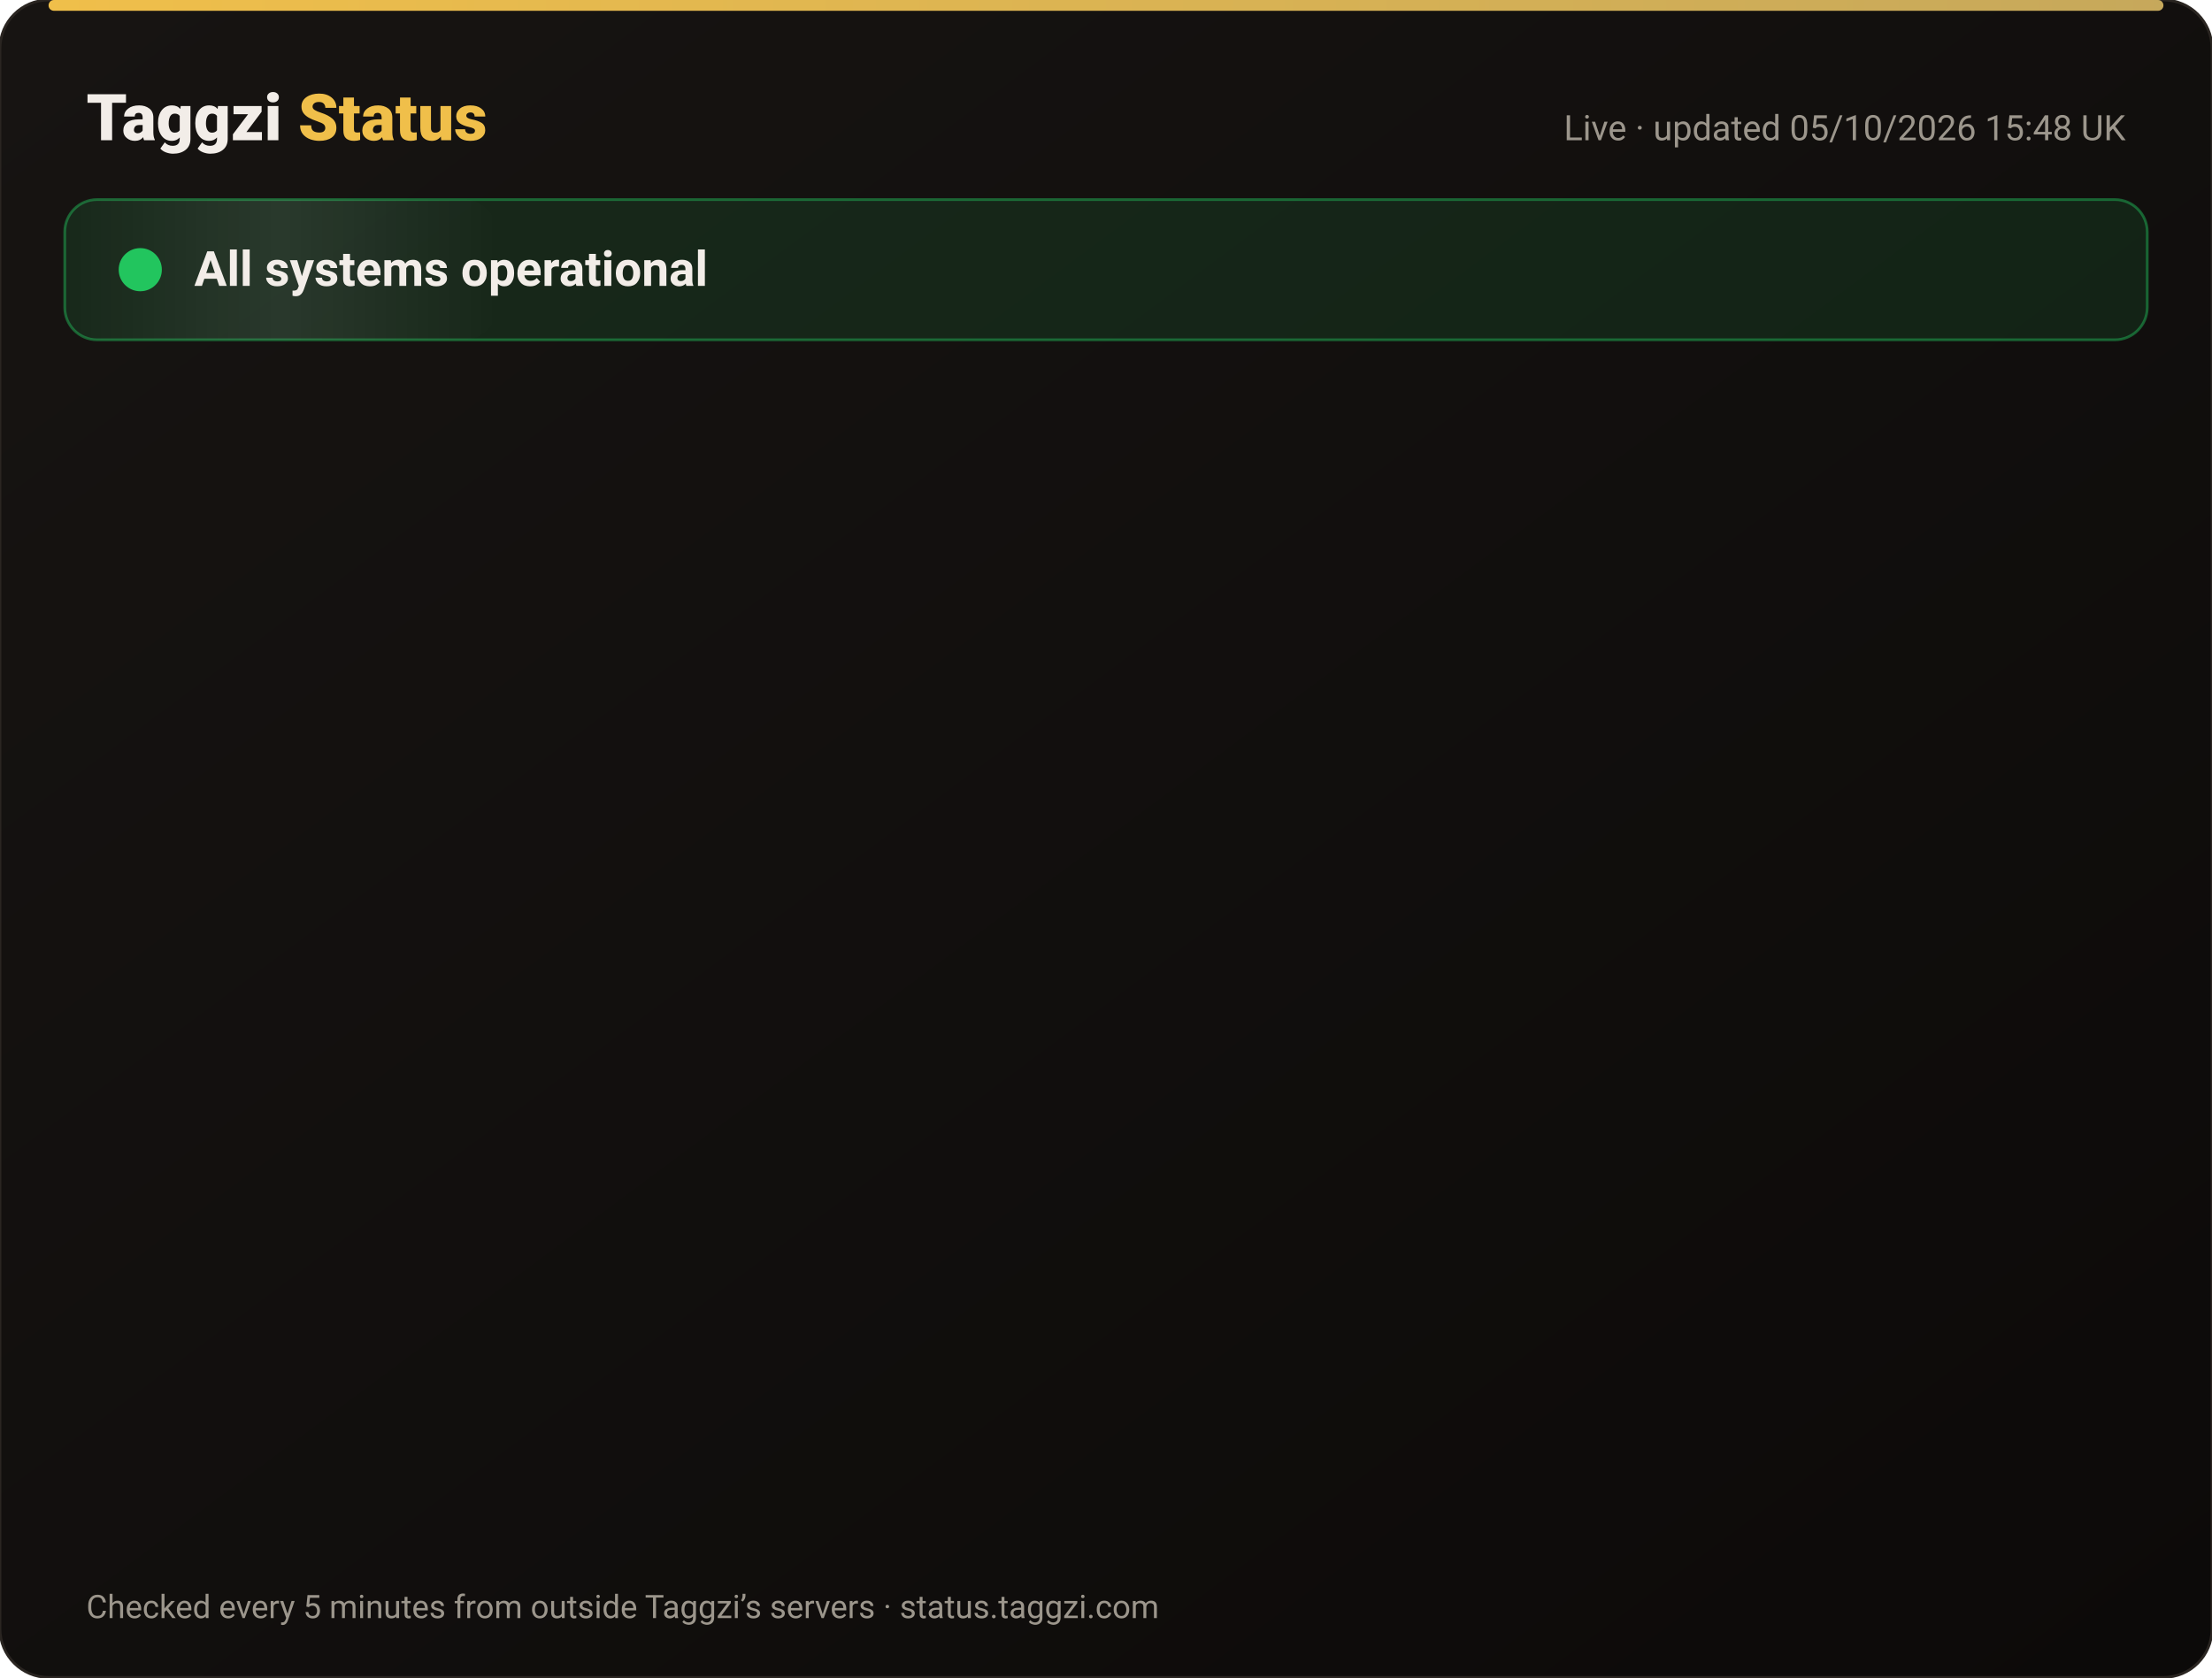
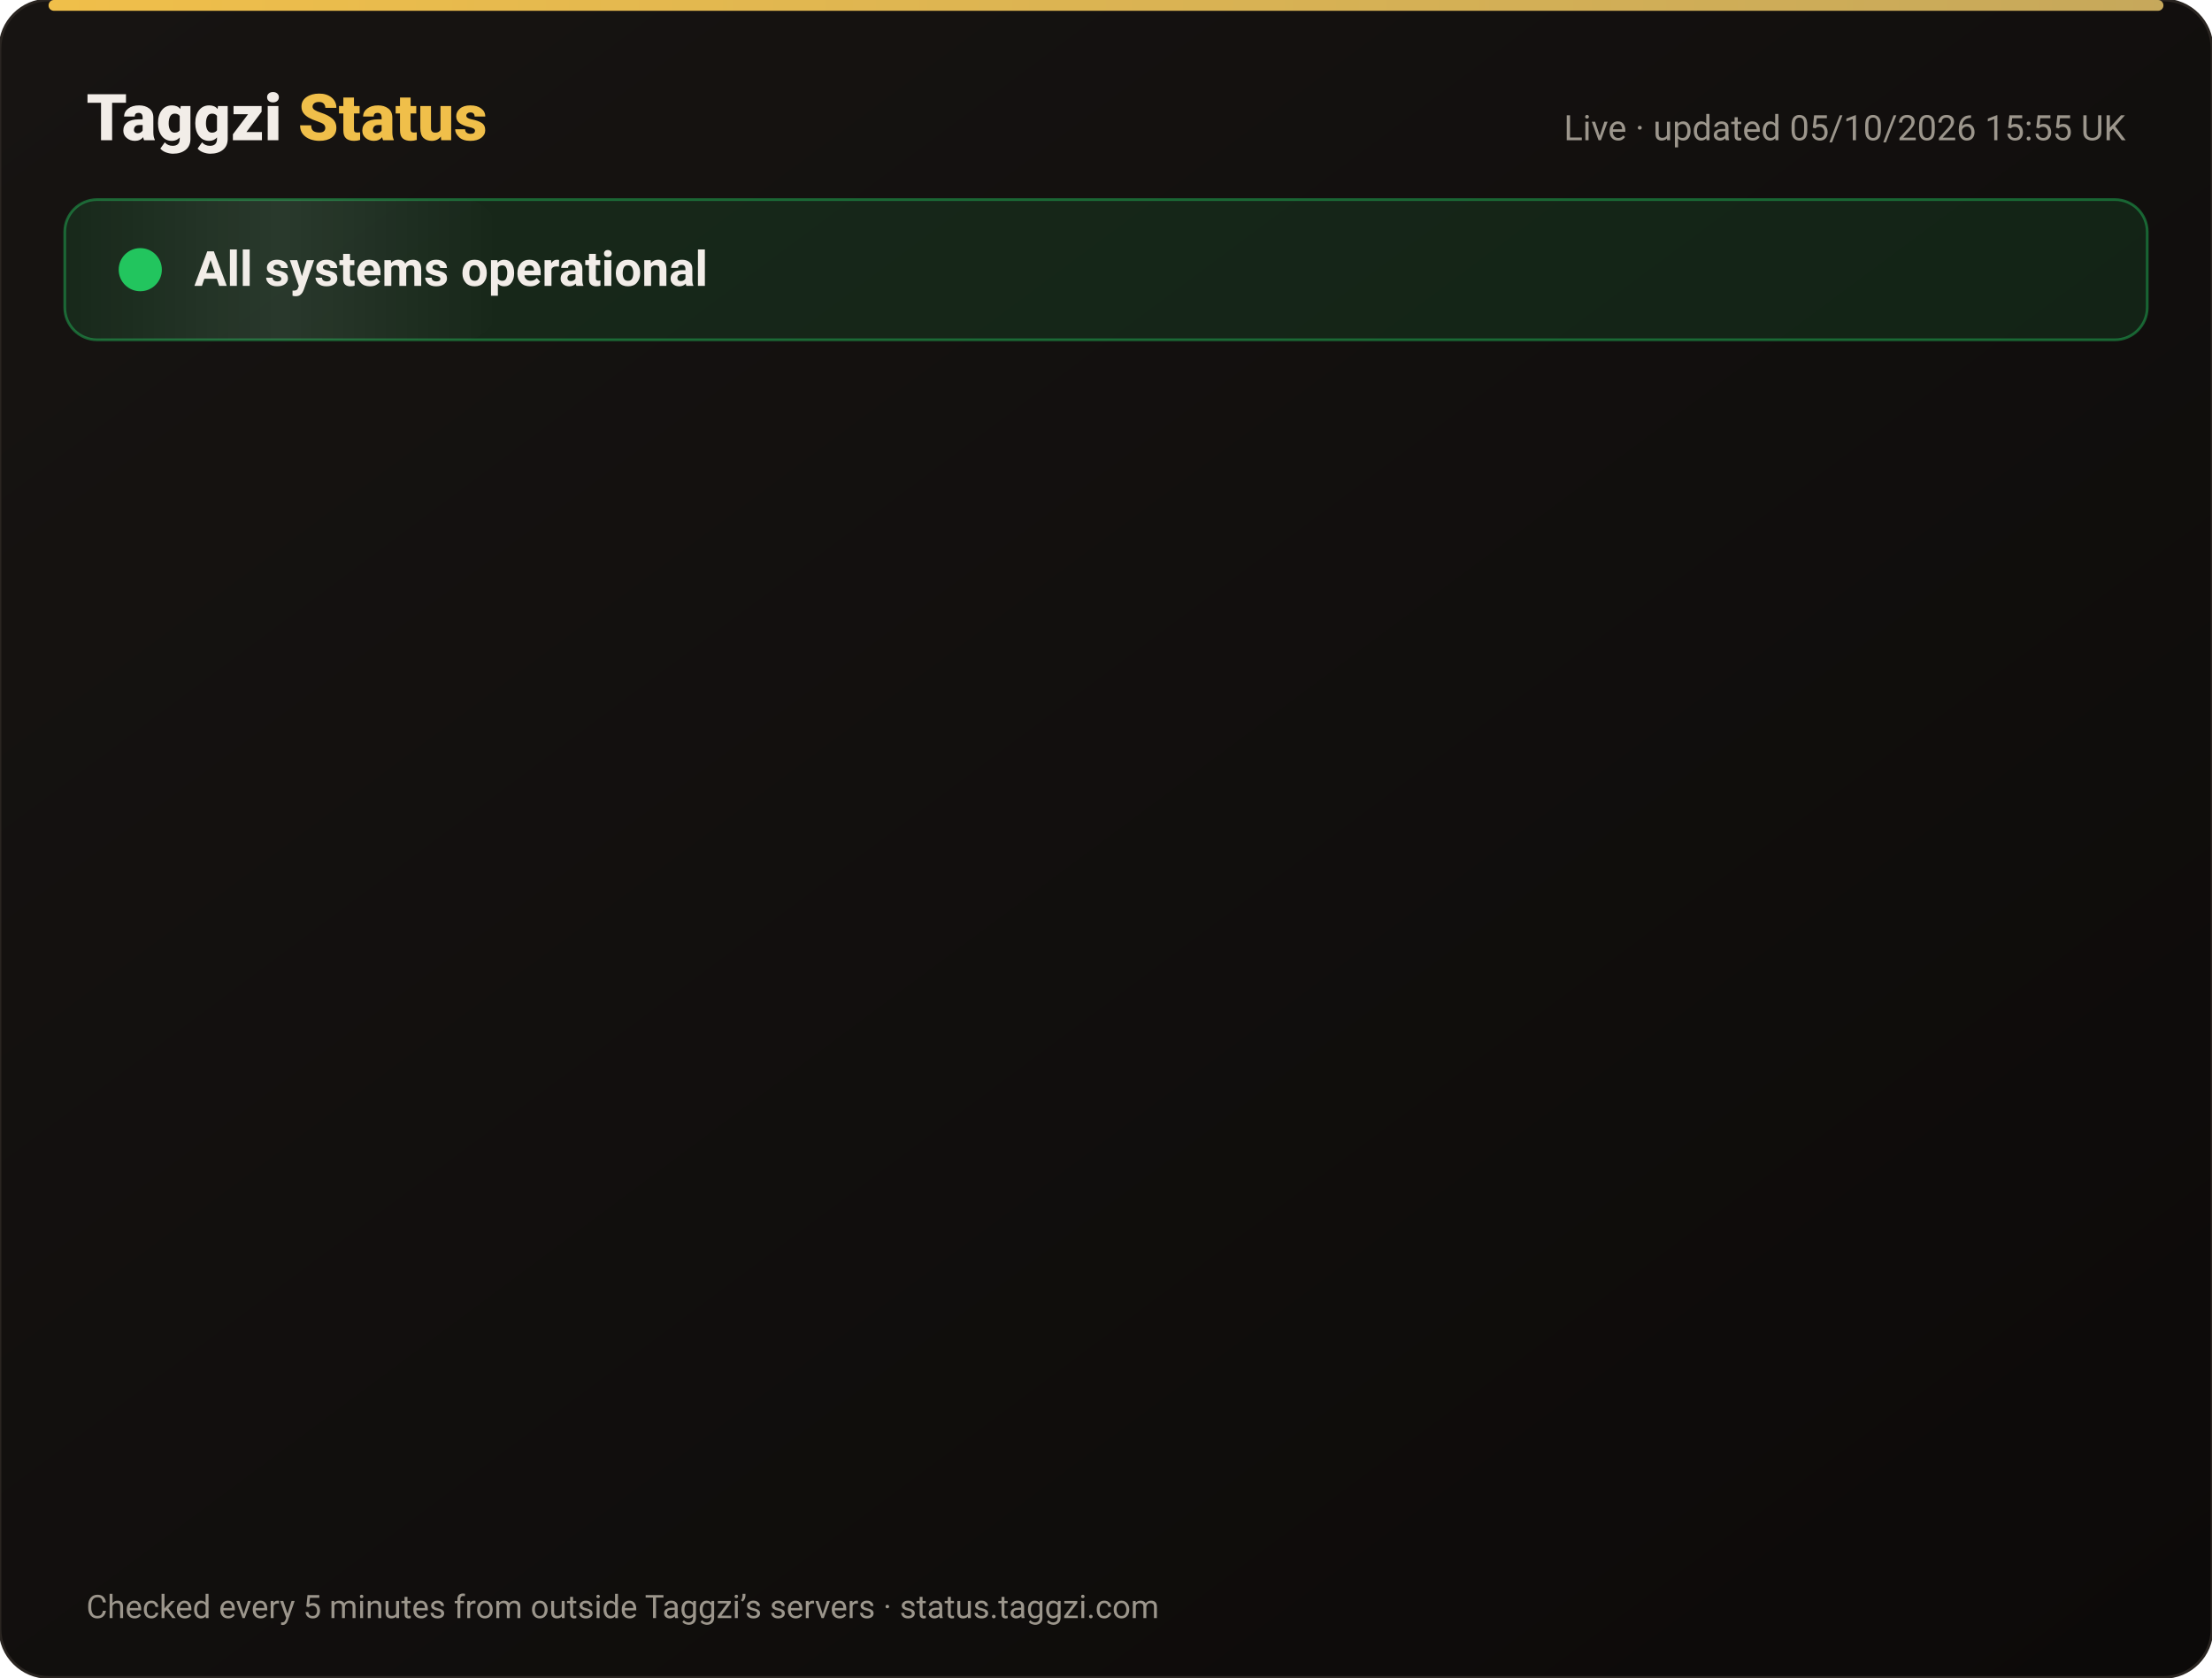
<svg xmlns="http://www.w3.org/2000/svg" width="820" height="622" viewBox="0 0 820 622" font-family="-apple-system,Segoe UI,Roboto,Helvetica,Arial,sans-serif">
  <defs>
    <linearGradient id="bg" x1="0" y1="0" x2="1" y2="1">
      <stop offset="0" stop-color="#171412" />
      <stop offset="1" stop-color="#0C0A09" />
    </linearGradient>
    <linearGradient id="gold" x1="0" x2="1">
      <stop offset="0" stop-color="#F0BF4A" />
      <stop offset="1" stop-color="#c6a85b" />
    </linearGradient>
    <linearGradient id="shine" x1="0" x2="1">
      <stop offset="0" stop-color="#fff" stop-opacity="0" />
      <stop offset=".5" stop-color="#fff" stop-opacity=".08" />
      <stop offset="1" stop-color="#fff" stop-opacity="0" />
    </linearGradient>
  </defs>
  <rect width="820" height="622" rx="18" fill="url(#bg)" stroke="#2a2521" />
  <rect x="18" y="0" width="784" height="4" rx="2" fill="url(#gold)" />
  <text x="32" y="52" font-size="24" font-weight="800" fill="#F2EDE8">Taggzi <tspan fill="#F0BF4A">Status</tspan>
  </text>
-   <text x="788" y="52" font-size="13" fill="#9C968C" text-anchor="end">Live · updated 05/10/2026 15:48 UK</text>
+   <text x="788" y="52" font-size="13" fill="#9C968C" text-anchor="end">Live · updated 05/10/2026 15:55 UK</text>
  <rect x="24" y="74" width="772" height="52" rx="12" fill="#22c55e" fill-opacity=".12" stroke="#22c55e" stroke-opacity=".45" />
  <rect x="24" y="74" width="160" height="52" rx="12" fill="url(#shine)">
    <animate attributeName="x" from="-160" to="820" dur="4s" repeatCount="indefinite" />
  </rect>
  <circle cx="52" cy="100" r="7" fill="#22c55e" />
  <circle cx="52" cy="100" r="7" fill="none" stroke="#22c55e" stroke-width="2">
    <animate attributeName="r" values="7;15;7" dur="2s" repeatCount="indefinite" />
    <animate attributeName="opacity" values=".9;0;.9" dur="2s" repeatCount="indefinite" />
  </circle>
  <text x="72" y="106" font-size="18" font-weight="700" fill="#F2EDE8">All systems operational</text>
  <g opacity="0">
    <animate attributeName="opacity" from="0" to="1" begin="0.00s" dur=".6s" fill="freeze" />
    <line x1="32" y1="188" x2="788" y2="188" stroke="#2a2521" />
    <circle cx="44" cy="166" r="6" fill="#22c55e">
      <animate attributeName="opacity" values="1;.45;1" dur="2.4s" begin="0.00s" repeatCount="indefinite" />
    </circle>
    <text x="62" y="171" font-size="15" font-weight="650" fill="#F2EDE8">Website</text>
    <text x="630" y="171" font-size="13" fill="#9C968C" text-anchor="end">100.00% uptime</text>
    <rect x="648" y="154" width="140" height="24" rx="12" fill="#22c55e" fill-opacity=".14" stroke="#22c55e" stroke-opacity=".5" />
    <text x="718" y="171" font-size="12" font-weight="700" fill="#22c55e" text-anchor="middle">Operational</text>
  </g>
  <g opacity="0">
    <animate attributeName="opacity" from="0" to="1" begin="0.15s" dur=".6s" fill="freeze" />
    <line x1="32" y1="234" x2="788" y2="234" stroke="#2a2521" />
    <circle cx="44" cy="212" r="6" fill="#22c55e">
      <animate attributeName="opacity" values="1;.45;1" dur="2.4s" begin="0.15s" repeatCount="indefinite" />
    </circle>
    <text x="62" y="217" font-size="15" font-weight="650" fill="#F2EDE8">Tag scans</text>
    <text x="630" y="217" font-size="13" fill="#9C968C" text-anchor="end">100.00% uptime</text>
    <rect x="648" y="200" width="140" height="24" rx="12" fill="#22c55e" fill-opacity=".14" stroke="#22c55e" stroke-opacity=".5" />
    <text x="718" y="217" font-size="12" font-weight="700" fill="#22c55e" text-anchor="middle">Operational</text>
  </g>
  <g opacity="0">
    <animate attributeName="opacity" from="0" to="1" begin="0.30s" dur=".6s" fill="freeze" />
    <line x1="32" y1="280" x2="788" y2="280" stroke="#2a2521" />
    <circle cx="44" cy="258" r="6" fill="#22c55e">
      <animate attributeName="opacity" values="1;.45;1" dur="2.4s" begin="0.30s" repeatCount="indefinite" />
    </circle>
    <text x="62" y="263" font-size="15" font-weight="650" fill="#F2EDE8">Manual tag lookup</text>
    <text x="630" y="263" font-size="13" fill="#9C968C" text-anchor="end">100.00% uptime</text>
    <rect x="648" y="246" width="140" height="24" rx="12" fill="#22c55e" fill-opacity=".14" stroke="#22c55e" stroke-opacity=".5" />
    <text x="718" y="263" font-size="12" font-weight="700" fill="#22c55e" text-anchor="middle">Operational</text>
  </g>
  <g opacity="0">
    <animate attributeName="opacity" from="0" to="1" begin="0.45s" dur=".6s" fill="freeze" />
    <line x1="32" y1="326" x2="788" y2="326" stroke="#2a2521" />
    <circle cx="44" cy="304" r="6" fill="#22c55e">
      <animate attributeName="opacity" values="1;.45;1" dur="2.4s" begin="0.45s" repeatCount="indefinite" />
    </circle>
    <text x="62" y="309" font-size="15" font-weight="650" fill="#F2EDE8">App &amp; login</text>
    <text x="630" y="309" font-size="13" fill="#9C968C" text-anchor="end">100.00% uptime</text>
    <rect x="648" y="292" width="140" height="24" rx="12" fill="#22c55e" fill-opacity=".14" stroke="#22c55e" stroke-opacity=".5" />
    <text x="718" y="309" font-size="12" font-weight="700" fill="#22c55e" text-anchor="middle">Operational</text>
  </g>
  <g opacity="0">
    <animate attributeName="opacity" from="0" to="1" begin="0.60s" dur=".6s" fill="freeze" />
    <line x1="32" y1="372" x2="788" y2="372" stroke="#2a2521" />
    <circle cx="44" cy="350" r="6" fill="#22c55e">
      <animate attributeName="opacity" values="1;.45;1" dur="2.4s" begin="0.60s" repeatCount="indefinite" />
    </circle>
    <text x="62" y="355" font-size="15" font-weight="650" fill="#F2EDE8">Community alerts</text>
    <text x="630" y="355" font-size="13" fill="#9C968C" text-anchor="end">100.00% uptime</text>
    <rect x="648" y="338" width="140" height="24" rx="12" fill="#22c55e" fill-opacity=".14" stroke="#22c55e" stroke-opacity=".5" />
    <text x="718" y="355" font-size="12" font-weight="700" fill="#22c55e" text-anchor="middle">Operational</text>
  </g>
  <g opacity="0">
    <animate attributeName="opacity" from="0" to="1" begin="0.75s" dur=".6s" fill="freeze" />
    <line x1="32" y1="418" x2="788" y2="418" stroke="#2a2521" />
    <circle cx="44" cy="396" r="6" fill="#22c55e">
      <animate attributeName="opacity" values="1;.45;1" dur="2.4s" begin="0.75s" repeatCount="indefinite" />
    </circle>
    <text x="62" y="401" font-size="15" font-weight="650" fill="#F2EDE8">Private calling</text>
    <text x="630" y="401" font-size="13" fill="#9C968C" text-anchor="end">100.00% uptime</text>
    <rect x="648" y="384" width="140" height="24" rx="12" fill="#22c55e" fill-opacity=".14" stroke="#22c55e" stroke-opacity=".5" />
    <text x="718" y="401" font-size="12" font-weight="700" fill="#22c55e" text-anchor="middle">Operational</text>
  </g>
  <g opacity="0">
    <animate attributeName="opacity" from="0" to="1" begin="0.90s" dur=".6s" fill="freeze" />
    <line x1="32" y1="464" x2="788" y2="464" stroke="#2a2521" />
    <circle cx="44" cy="442" r="6" fill="#22c55e">
      <animate attributeName="opacity" values="1;.45;1" dur="2.4s" begin="0.90s" repeatCount="indefinite" />
    </circle>
    <text x="62" y="447" font-size="15" font-weight="650" fill="#F2EDE8">Payments</text>
    <text x="630" y="447" font-size="13" fill="#9C968C" text-anchor="end">100.00% uptime</text>
    <rect x="648" y="430" width="140" height="24" rx="12" fill="#22c55e" fill-opacity=".14" stroke="#22c55e" stroke-opacity=".5" />
    <text x="718" y="447" font-size="12" font-weight="700" fill="#22c55e" text-anchor="middle">Operational</text>
  </g>
  <g opacity="0">
    <animate attributeName="opacity" from="0" to="1" begin="1.05s" dur=".6s" fill="freeze" />
    <line x1="32" y1="510" x2="788" y2="510" stroke="#2a2521" />
    <circle cx="44" cy="488" r="6" fill="#22c55e">
      <animate attributeName="opacity" values="1;.45;1" dur="2.4s" begin="1.05s" repeatCount="indefinite" />
    </circle>
    <text x="62" y="493" font-size="15" font-weight="650" fill="#F2EDE8">Email &amp; support</text>
    <text x="630" y="493" font-size="13" fill="#9C968C" text-anchor="end">100.00% uptime</text>
    <rect x="648" y="476" width="140" height="24" rx="12" fill="#22c55e" fill-opacity=".14" stroke="#22c55e" stroke-opacity=".5" />
    <text x="718" y="493" font-size="12" font-weight="700" fill="#22c55e" text-anchor="middle">Operational</text>
  </g>
  <g opacity="0">
    <animate attributeName="opacity" from="0" to="1" begin="1.20s" dur=".6s" fill="freeze" />
    <line x1="32" y1="556" x2="788" y2="556" stroke="#2a2521" />
    <circle cx="44" cy="534" r="6" fill="#22c55e">
      <animate attributeName="opacity" values="1;.45;1" dur="2.4s" begin="1.20s" repeatCount="indefinite" />
    </circle>
    <text x="62" y="539" font-size="15" font-weight="650" fill="#F2EDE8">Secure connection (SSL)</text>
    <text x="630" y="539" font-size="13" fill="#9C968C" text-anchor="end">100.00% uptime</text>
    <rect x="648" y="522" width="140" height="24" rx="12" fill="#22c55e" fill-opacity=".14" stroke="#22c55e" stroke-opacity=".5" />
    <text x="718" y="539" font-size="12" font-weight="700" fill="#22c55e" text-anchor="middle">Operational</text>
  </g>
  <text x="32" y="600" font-size="12" fill="#9C968C">Checked every 5 minutes from outside Taggzi’s servers · status.taggzi.com</text>
</svg>
